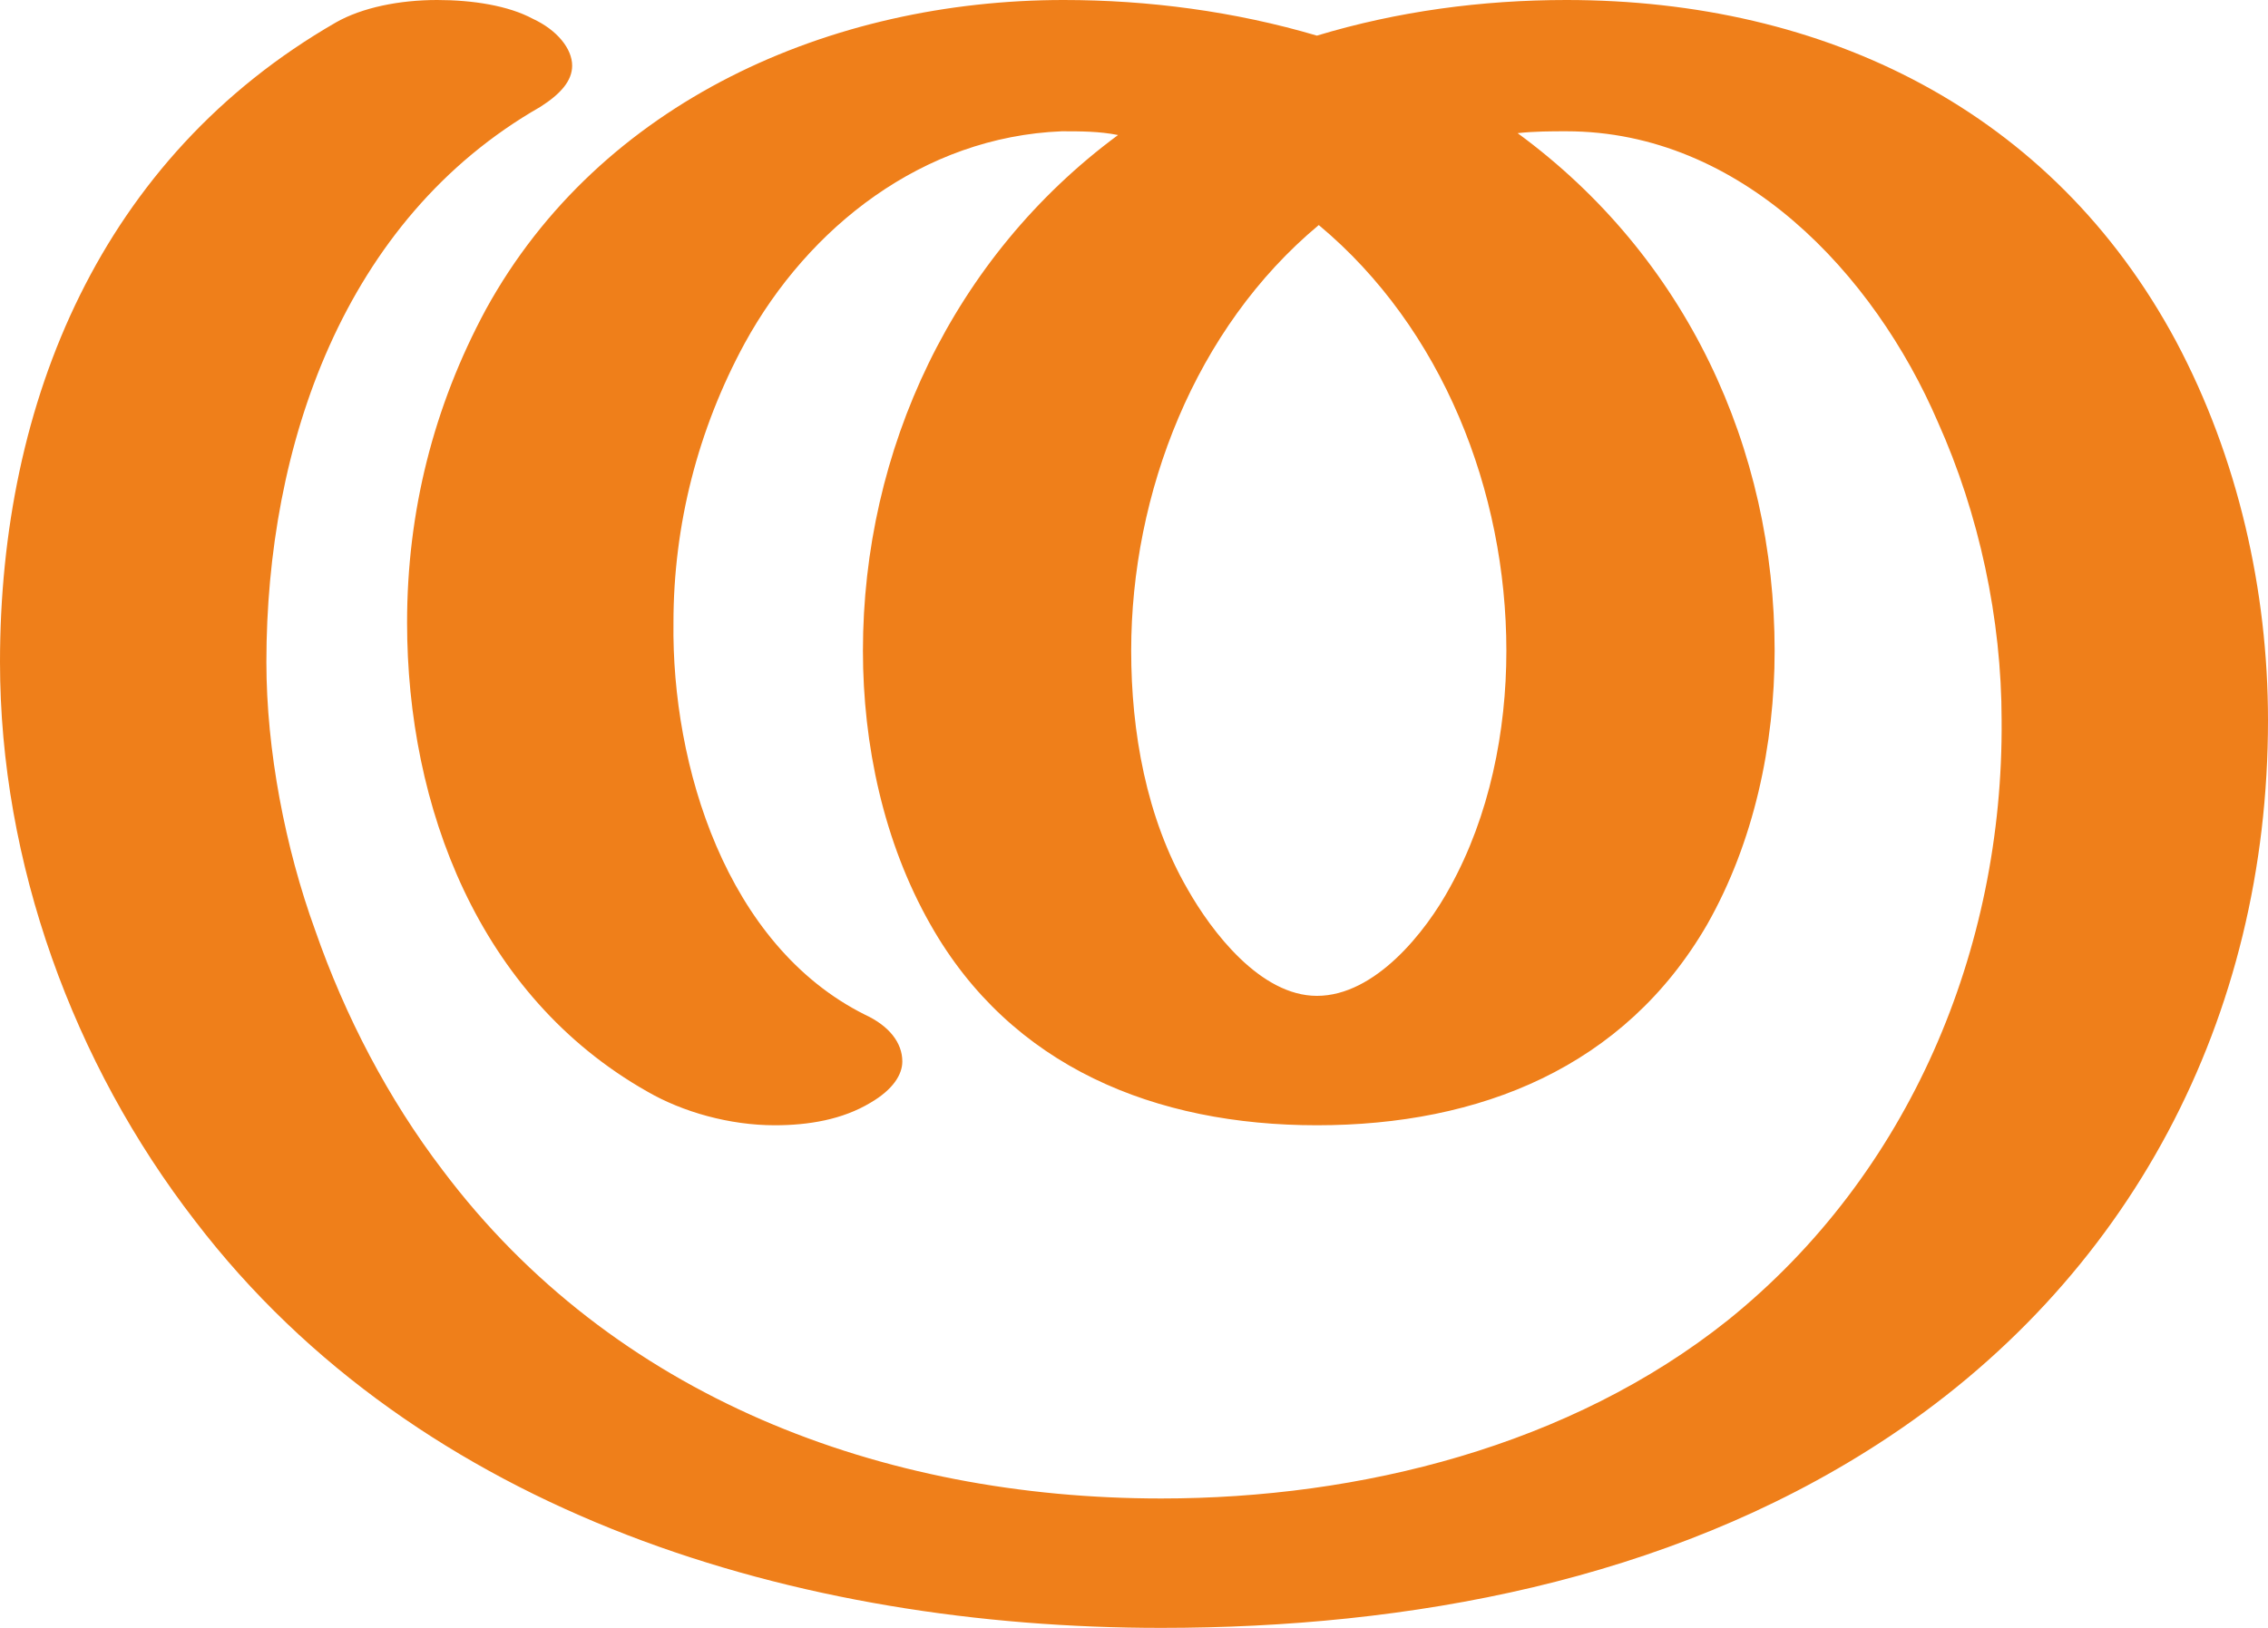
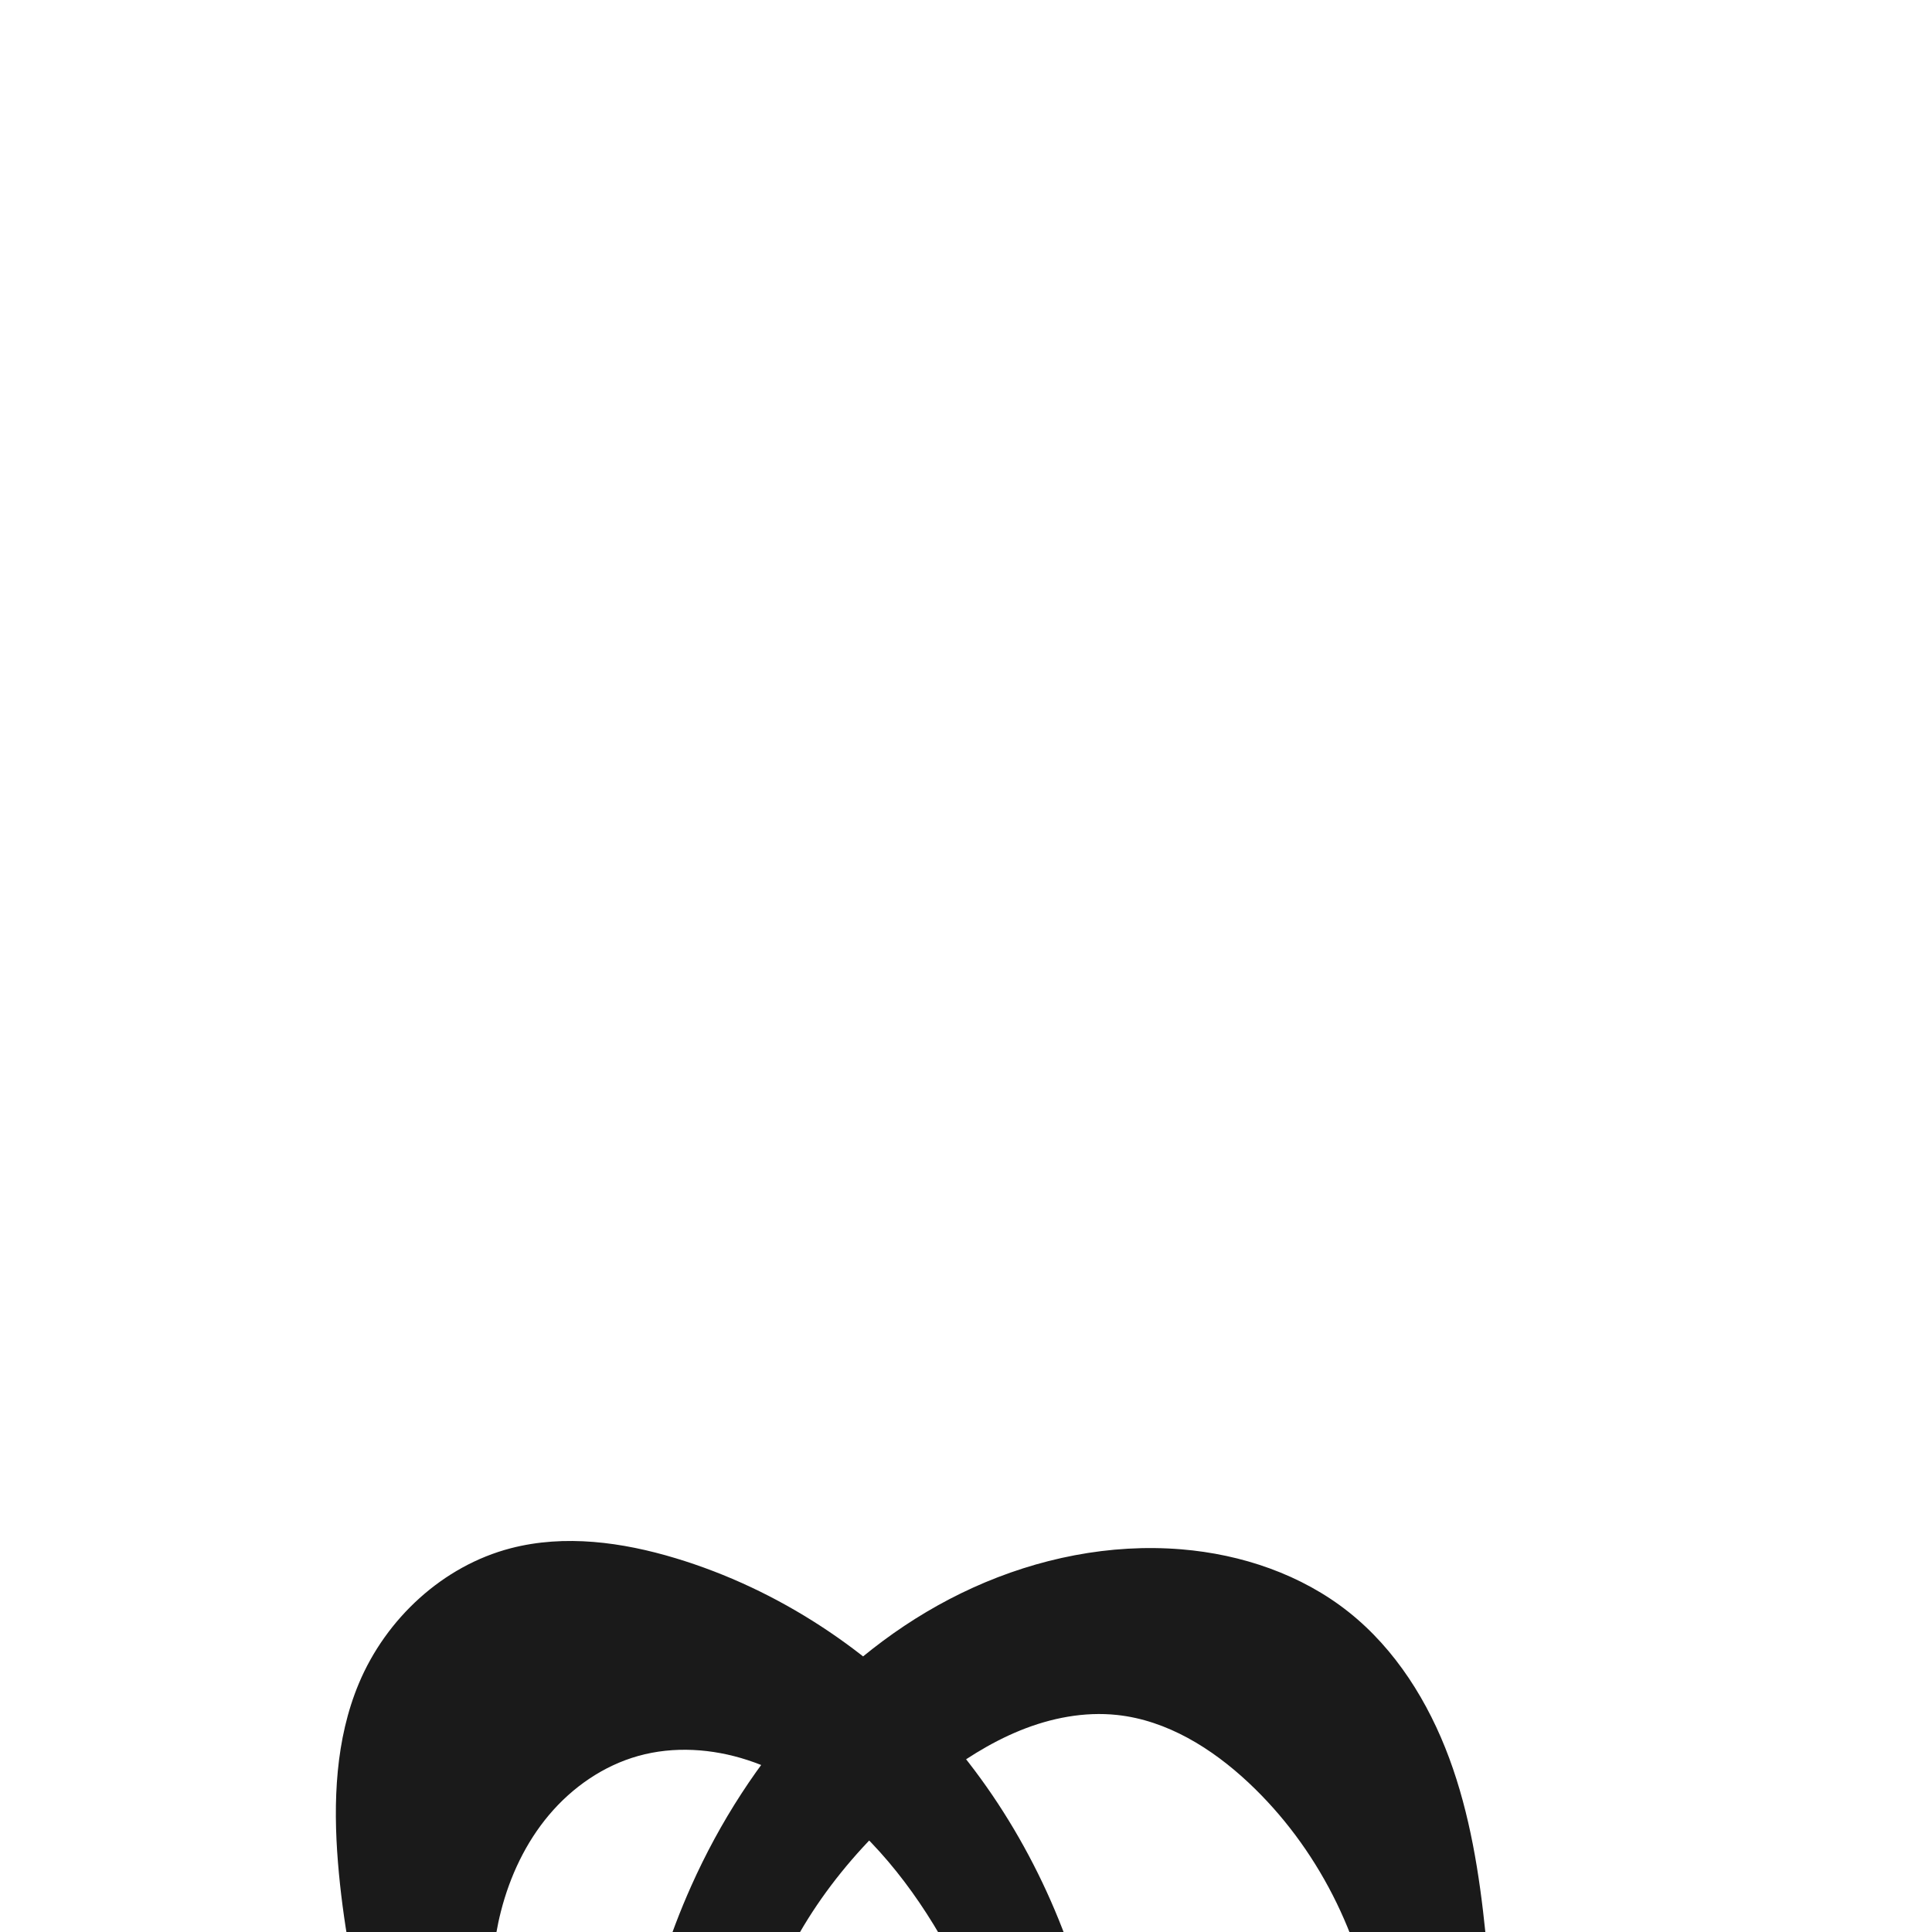
- <svg xmlns="http://www.w3.org/2000/svg" xml:space="preserve" width="1209px" height="868px" version="1.1" style="shape-rendering:geometricPrecision; text-rendering:geometricPrecision; image-rendering:optimizeQuality; fill-rule:evenodd; clip-rule:evenodd" viewBox="0 0 1209 868">
-   <defs>
-     <style type="text/css">
+ <svg xmlns="http://www.w3.org/2000/svg" xml:space="preserve" width="1000" height="1000" version="1.1" style="clip-rule:evenodd;fill-rule:evenodd;image-rendering:optimizeQuality;shape-rendering:geometricPrecision;text-rendering:geometricPrecision" viewBox="0 0 1000 1000" id="svg10">
+   <defs id="defs4">
+     <style type="text/css" id="style2">
+    
+     .fil0 {fill:#EF7F1A;fill-rule:nonzero}
+    
+   </style>
+     <style type="text/css" id="style2-0">
   
    .fil0 {fill:#EF7F1A;fill-rule:nonzero}
   
  </style>
  </defs>
-   <g id="Layer_x0020_1">
-     <path class="fil0" d="M1001 770c135,-87 208,-228 208,-386 0,-69 -16,-140 -49,-202 -66,-123 -187,-182 -325,-182 -45,0 -90,6 -133,19 -44,-13 -90,-19 -135,-19 -124,0 -247,54 -308,165 -28,52 -42,108 -42,167 0,98 38,199 128,250 19,11 44,18 68,18 18,0 36,-3 51,-12 12,-7 17,-15 17,-22 0,-10 -7,-19 -20,-25 -74,-37 -103,-133 -102,-209 0,-52 13,-103 38,-149 34,-62 95,-110 169,-113 10,0 20,0 30,2 -88,65 -136,168 -136,275 0,50 11,102 36,146 43,76 120,107 206,107 87,0 164,-31 208,-107 25,-44 36,-96 36,-146 0,-108 -47,-210 -137,-276 9,-1 18,-1 26,-1 93,0 164,76 198,155 22,49 34,105 34,159 1,122 -49,242 -146,320 -84,67 -196,95 -302,95 -149,0 -292,-54 -383,-175 -29,-38 -52,-82 -68,-128 -16,-44 -26,-96 -26,-143 0,-115 41,-236 146,-296 11,-7 17,-14 17,-22 0,-9 -8,-19 -21,-25 -13,-7 -32,-10 -51,-10 -20,0 -40,4 -54,12 -125,72 -179,202 -179,341 0,107 39,214 104,298 120,157 322,217 515,217 132,0 269,-25 382,-98zm-299 -239c-30,0 -56,-34 -69,-57 -22,-38 -30,-84 -30,-127 0,-84 34,-172 100,-227 66,55 100,142 100,227 0,43 -9,88 -30,126 -13,24 -40,58 -71,58z" />
+   <g style="clip-rule:evenodd;fill-rule:evenodd;image-rendering:optimizeQuality;shape-rendering:geometricPrecision;text-rendering:geometricPrecision" id="g875" transform="translate(127.0701,638.6505)">
+     <path id="path1210-6" style="display:inline;fill:#1a1a1a;fill-rule:nonzero;stroke:none;stroke-width:1.994px;stroke-linecap:butt;stroke-linejoin:miter;stroke-opacity:1" d="m 436.927,404.481 c 6.572,26.797 10.136,54.721 6.175,82.026 -3.961,27.305 -15.993,54.06 -36.739,72.251 -23.185,20.329 -55.495,28.321 -86.244,26.017 -23.365,-1.751 -46.407,-9.154 -65.892,-22.168 -19.485,-13.013 -35.295,-31.705 -44.005,-53.456 -11.424,-28.526 -10.302,-60.604 -4.782,-90.833 5.078,-27.806 13.718,-54.932 25.246,-80.74 29.524,-66.098 79.932,-124.544 145.855,-154.456 33.63,-15.259 70.983,-22.87 107.79,-19.851 31.232,2.561 62.228,13.022 86.752,32.53 24.218,19.265 41.205,46.533 51.957,75.552 10.751,29.019 15.617,59.878 18.773,90.663 6.488,63.29 5.734,128.776 -16.145,188.517 -16.488,45.02 -44.892,85.667 -81.743,116.337 C 488.034,713.387 415.298,735.485 343.042,743.634 250.597,754.059 153.547,742.451 72.579,696.638 18.863,666.244 -26.474,621.336 -57.823,568.171 -74.417,540.029 -87.155,509.617 -95.57,478.049 l 129.095,-4.058 c -4.219,27.163 -1.401,55.388 8.106,81.18 9.506,25.792 25.68,49.095 46.518,67.022 26.794,23.052 60.641,36.847 95.305,43.75 34.665,6.903 70.307,7.237 105.623,5.796 45.51,-1.857 91.28,-6.7 134.658,-20.59 43.378,-13.89 84.491,-37.339 114.14,-71.916 38.919,-45.388 55.437,-108.362 46.952,-167.547 -6.92,-48.276 -30.082,-94.292 -65.663,-127.646 -18.934,-17.749 -42.202,-32.25 -68.006,-35.021 -17.013,-1.827 -34.326,1.564 -50.178,8.005 -15.852,6.441 -30.347,15.851 -43.916,26.275 -35.869,27.555 -66.243,63.209 -83.321,105.092 -6.823,16.732 -11.512,34.505 -11.944,52.569 -0.421,17.618 3.389,35.611 12.788,50.518 9.399,14.907 24.718,26.432 42.097,29.35 17.753,2.981 36.535,-3.332 49.827,-15.472 13.292,-12.14 21.172,-29.669 22.825,-47.594 2.258,-24.487 -6.483,-48.651 -17.176,-70.796 -15.537,-32.178 -35.835,-62.558 -62.968,-85.809 -14.549,-12.468 -31.106,-22.847 -49.32,-28.794 -18.214,-5.947 -38.163,-7.301 -56.612,-2.131 -18.028,5.052 -34.091,16.206 -46.155,30.523 -12.064,14.317 -20.235,31.692 -24.876,49.83 -7.928,30.984 -5.669,64.023 3.092,94.781 8.854,31.083 24.122,60.005 41.616,87.18 11.511,17.881 24.028,35.114 37.471,51.592 L 99.868,596.116 C 95.761,564.57 90.28,533.203 83.447,502.133 70.522,443.366 52.708,385.325 47.857,325.35 45.325,294.045 46.543,261.633 58.685,232.669 72.739,199.145 102.134,171.852 137.317,162.713 c 27.914,-7.25 57.665,-3.18 85.274,5.157 53.296,16.095 101.45,48.031 138.376,89.696 36.927,41.665 62.699,92.843 75.96,146.914 z" />
  </g>
</svg>
